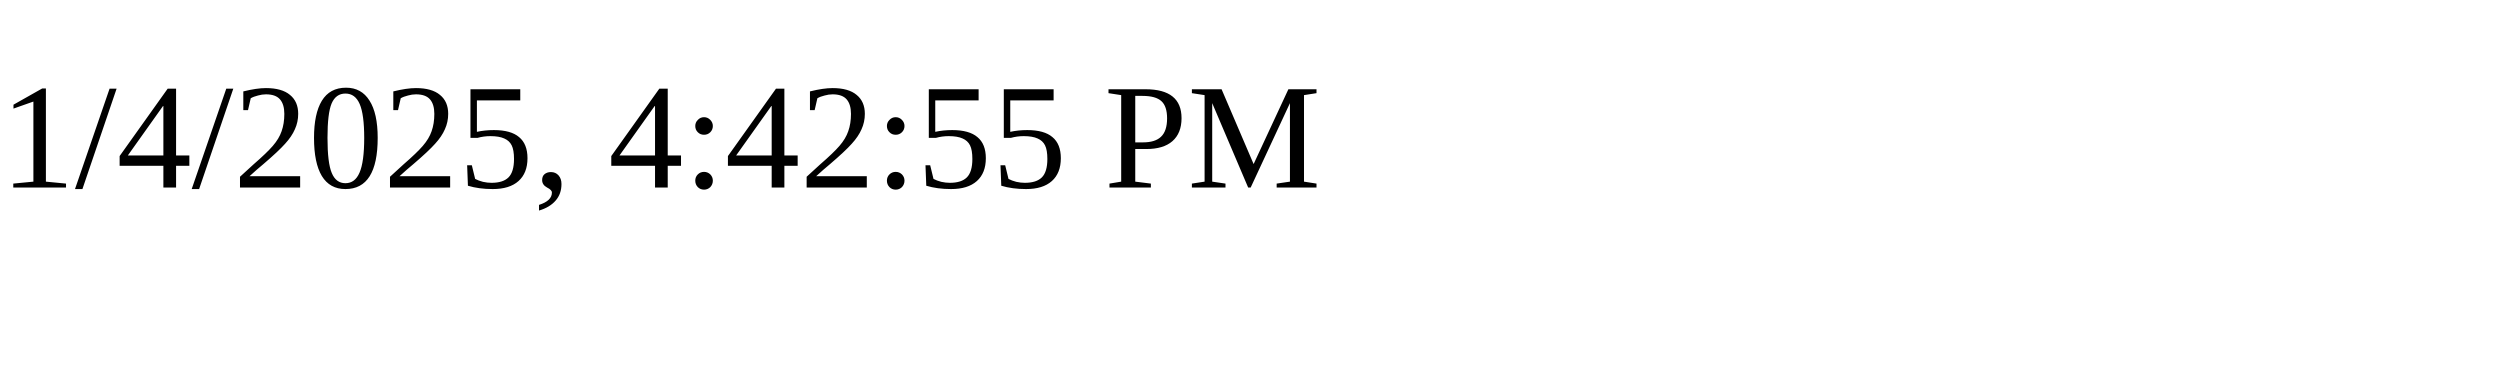
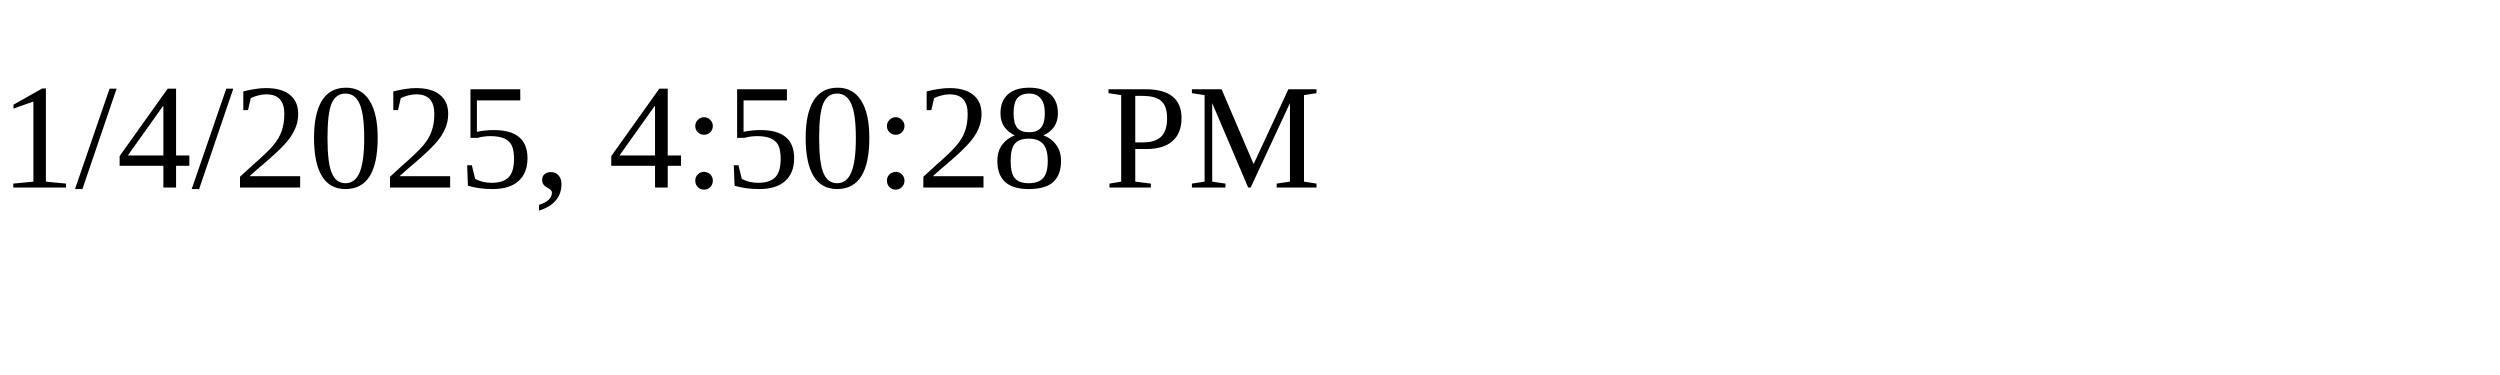
<svg xmlns="http://www.w3.org/2000/svg" height="30" width="200">
-   <text x="0" y="15">1/4/2025, 4:42:55 PM</text>
+   <text x="0" y="15">1/4/2025, 4:50:28 PM</text>
</svg>
